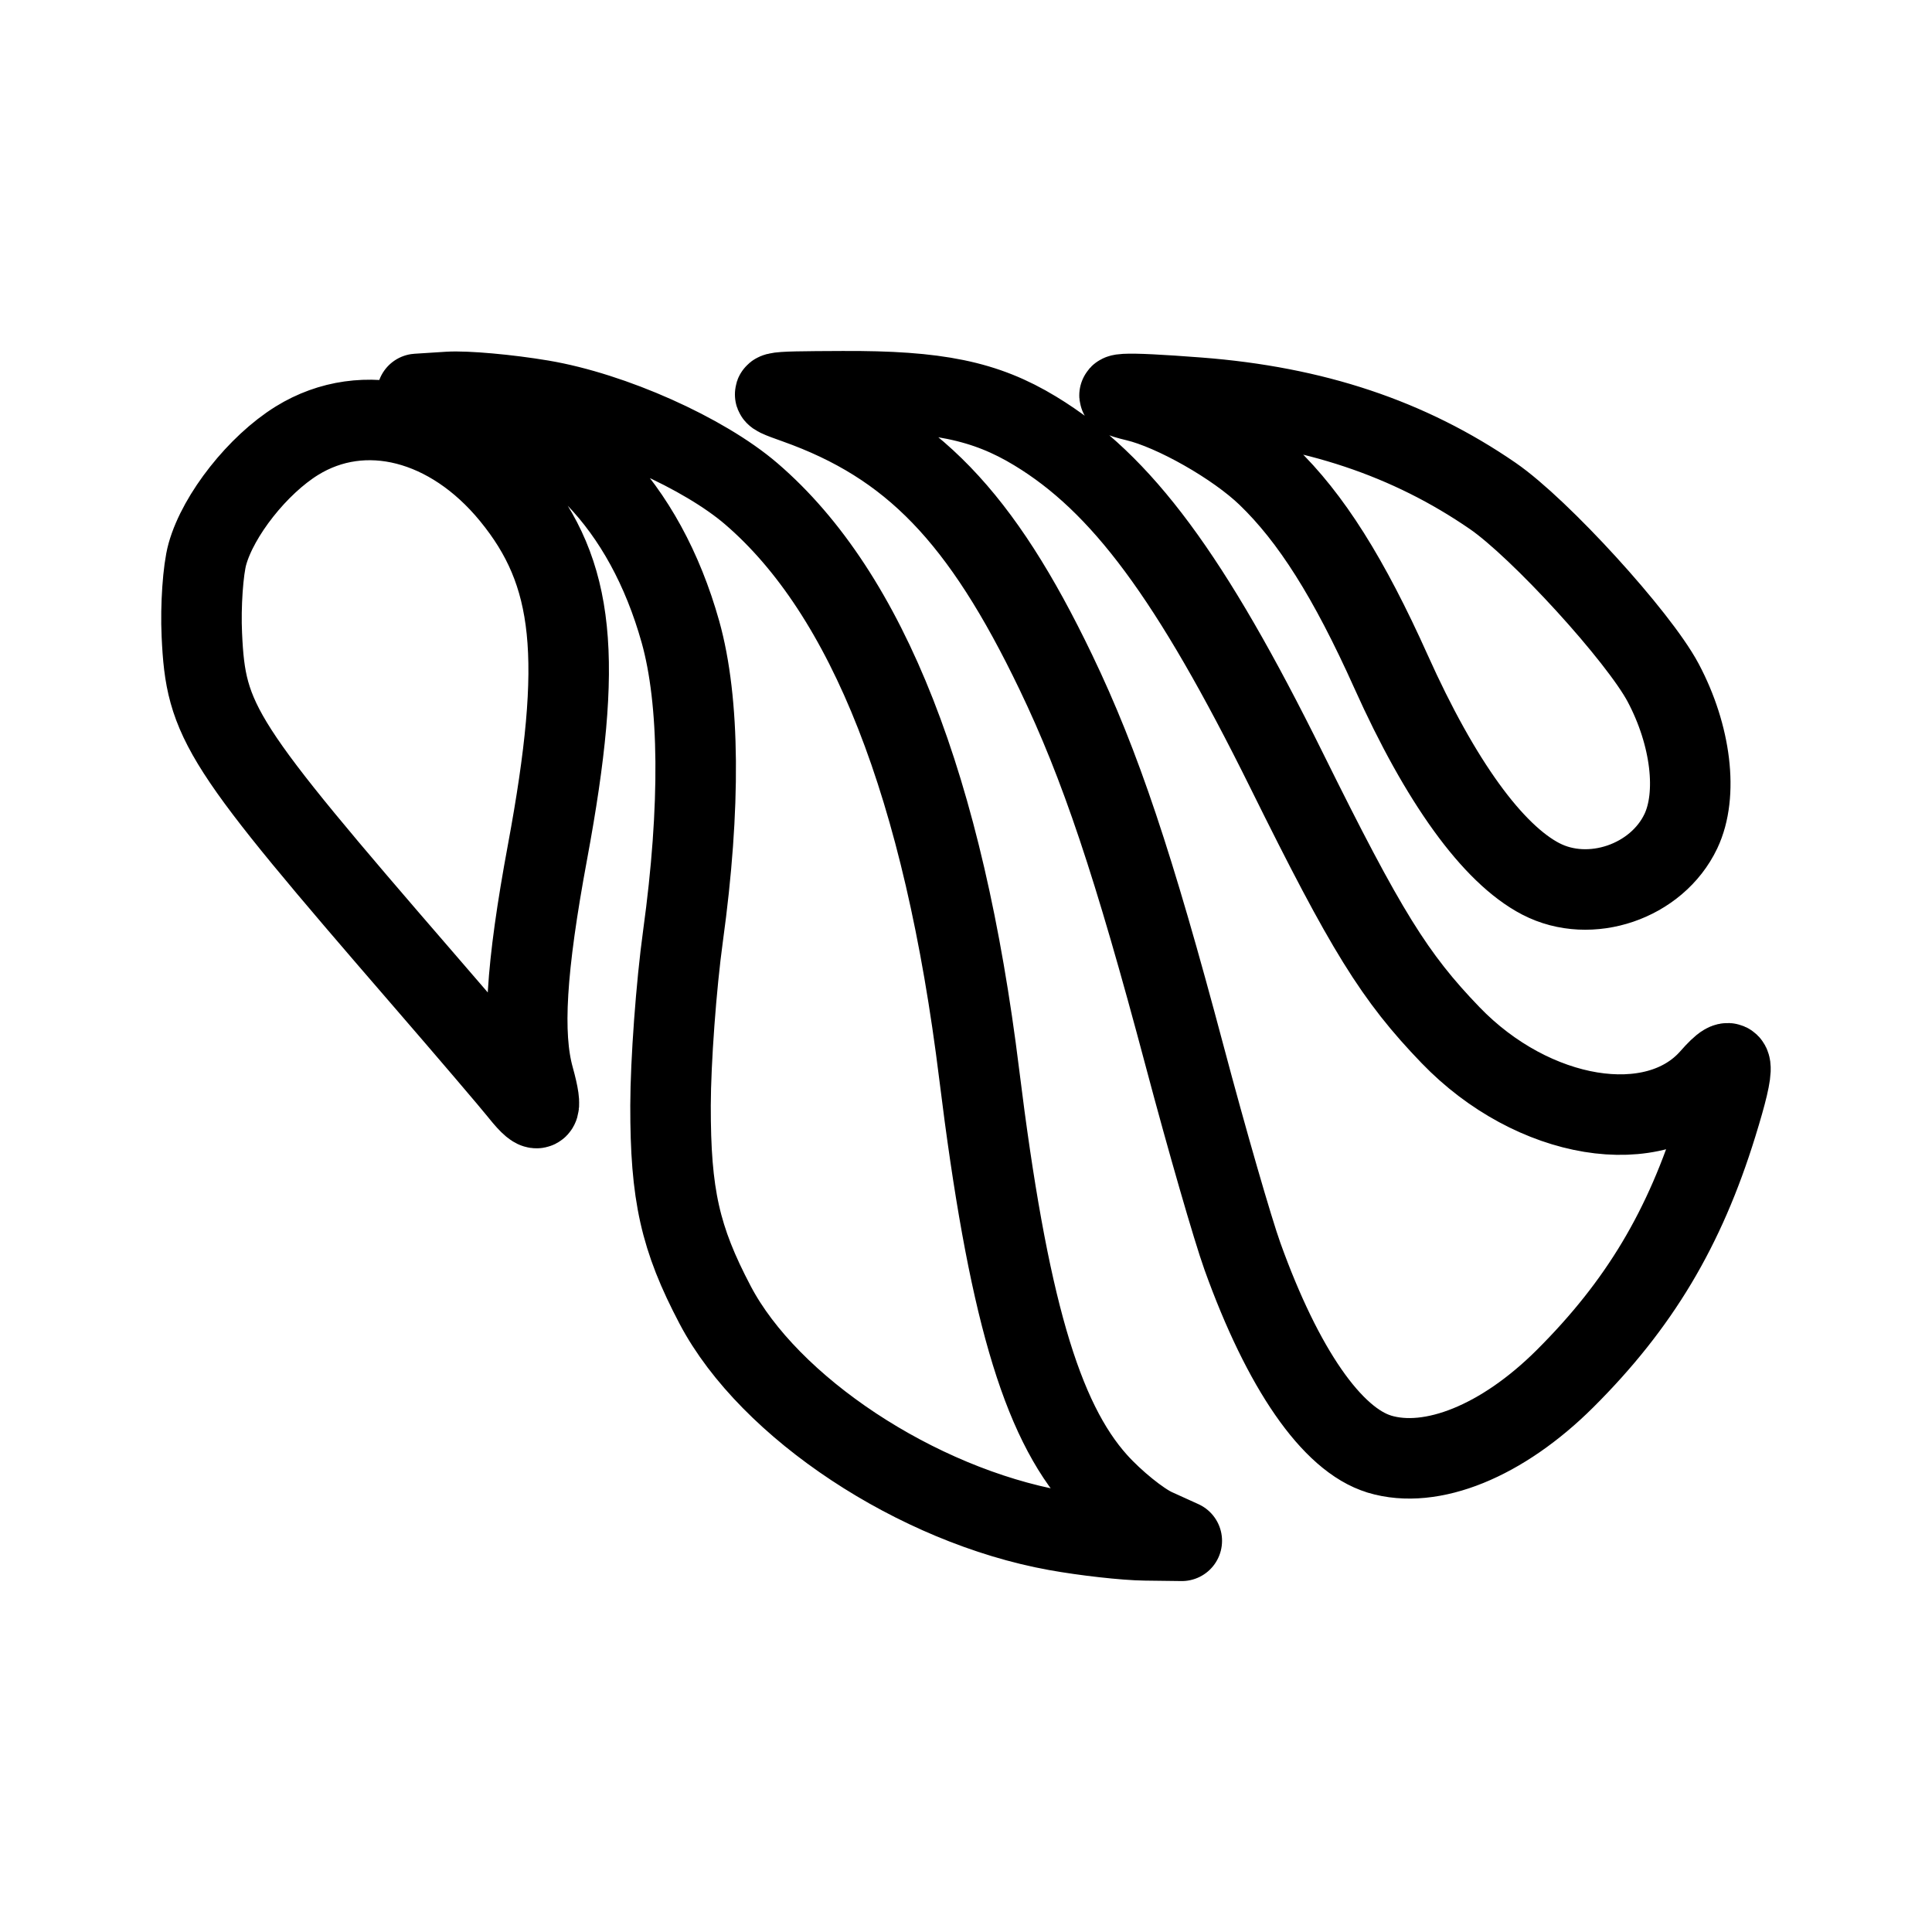
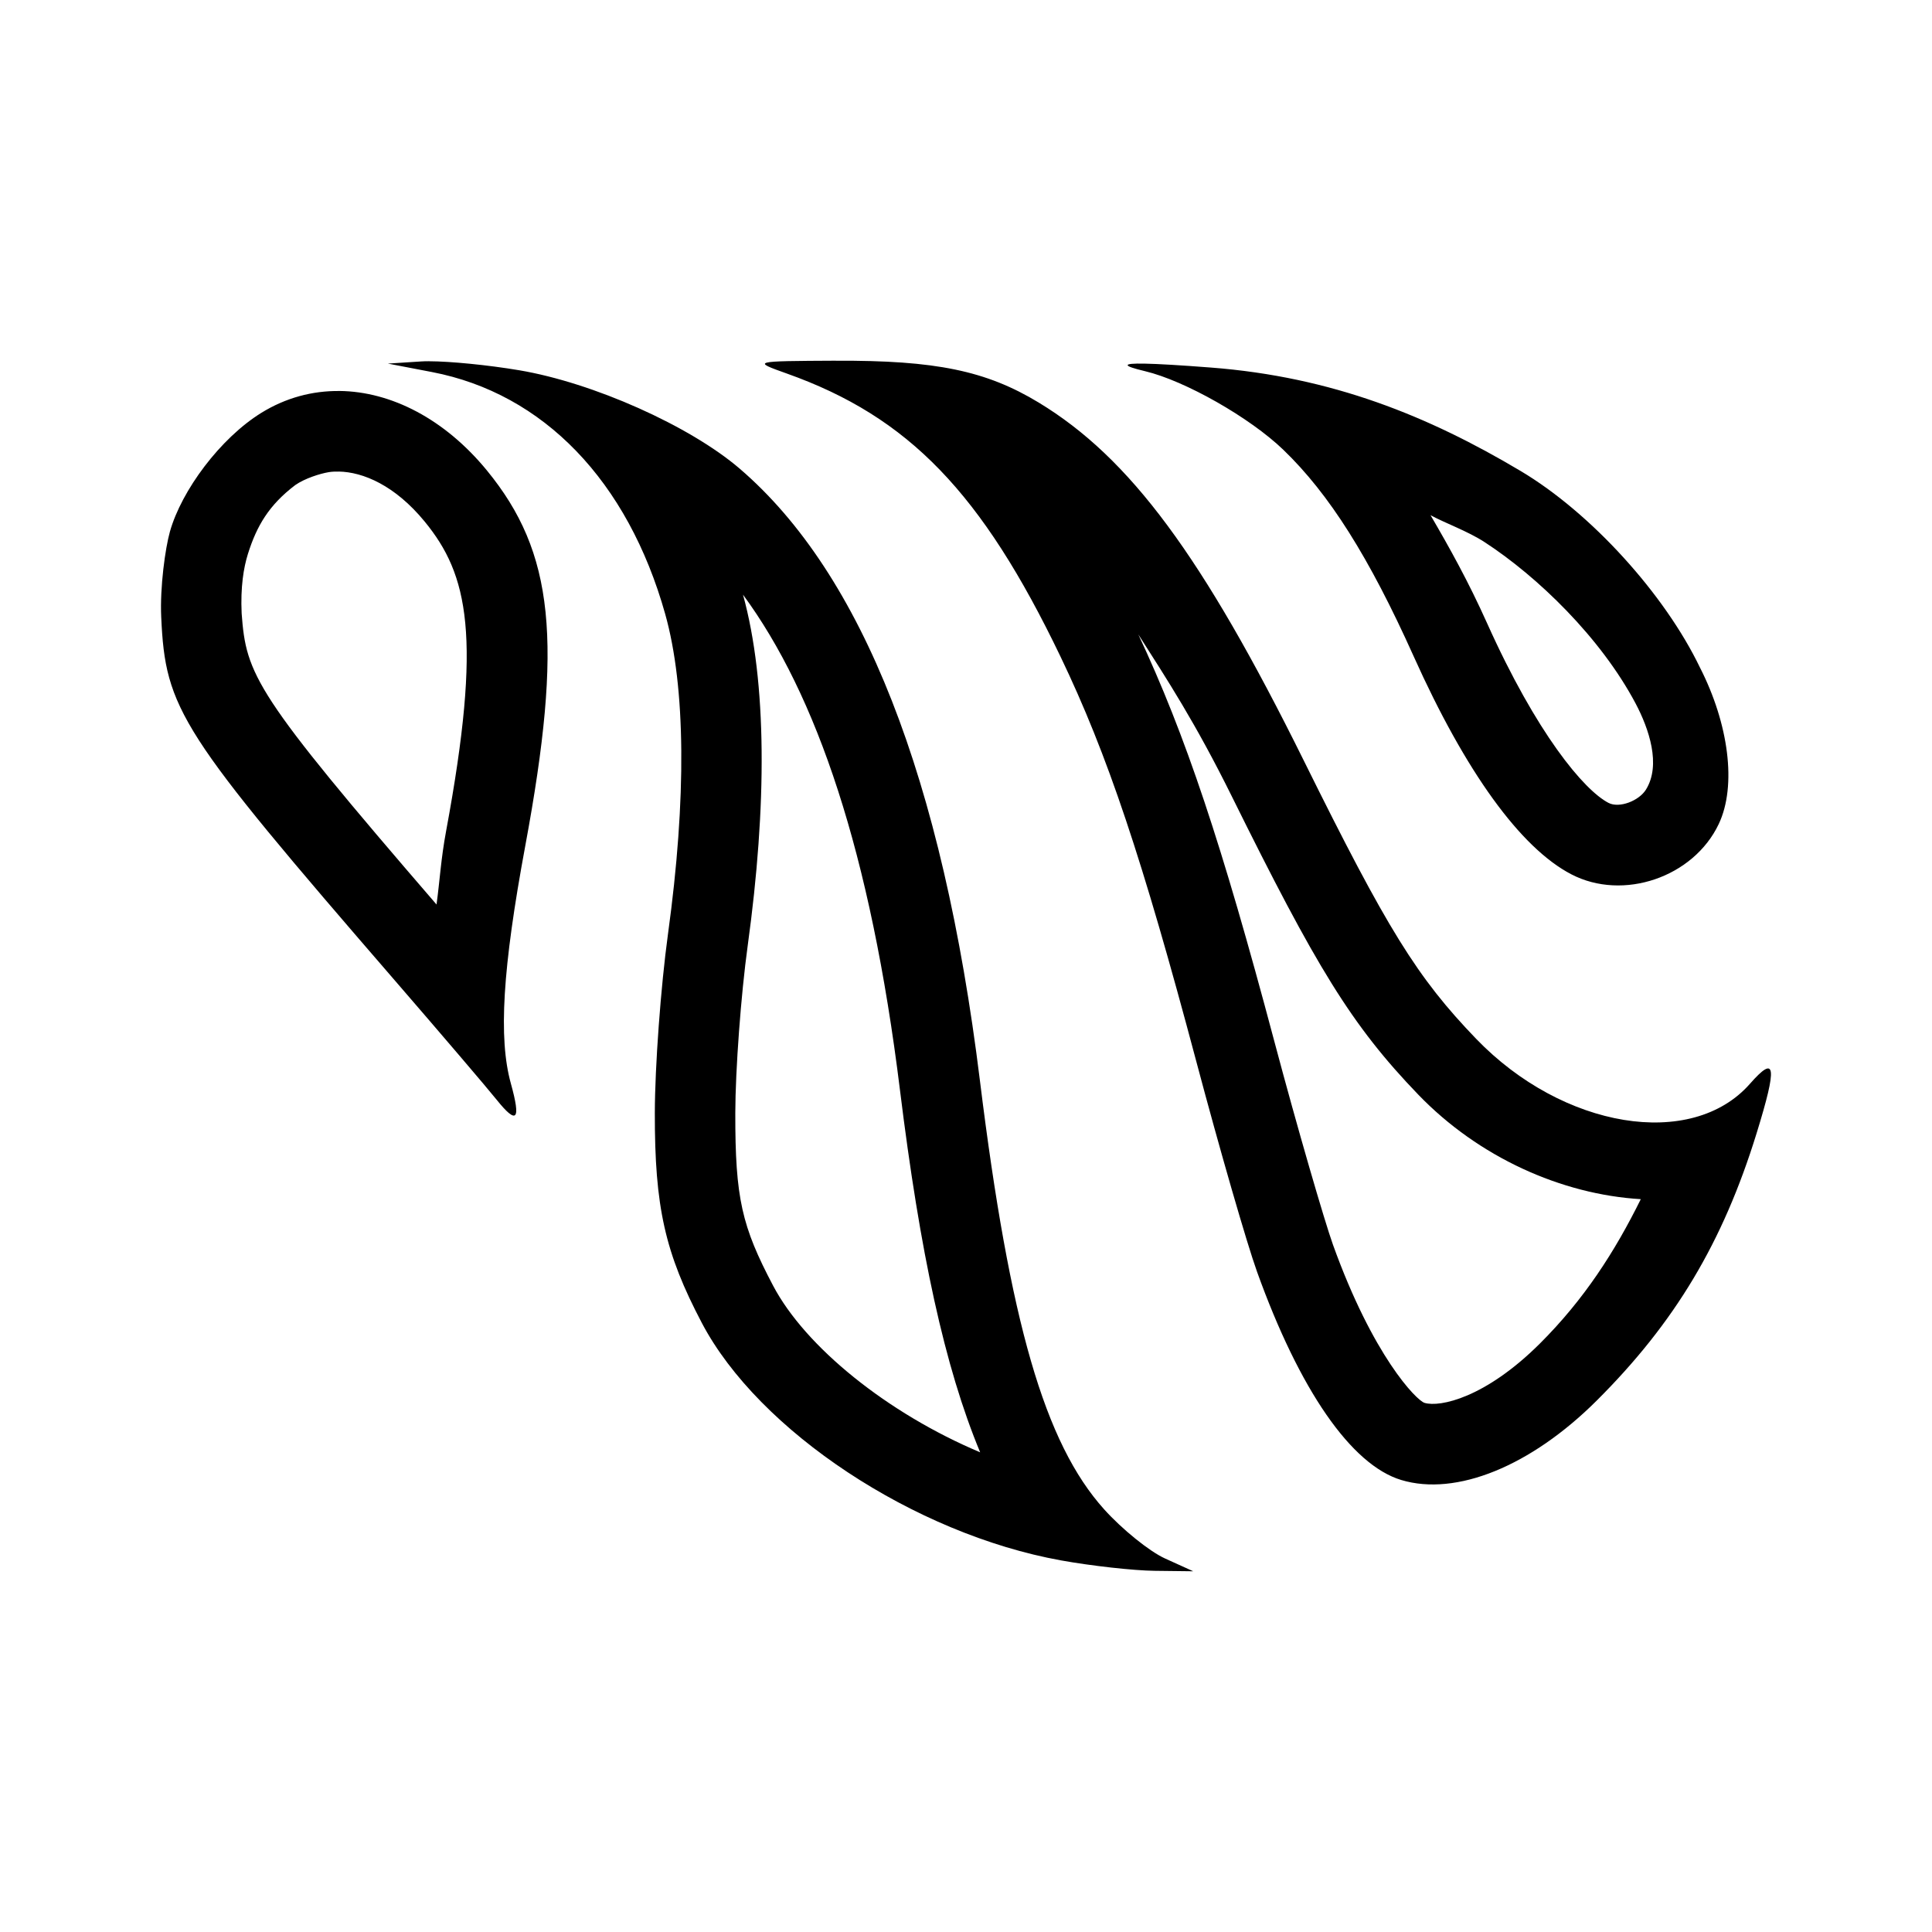
<svg xmlns="http://www.w3.org/2000/svg" width="192" height="192" viewBox="0 0 50.8 50.8" version="1.1" id="svg5" xml:space="preserve">
  <defs id="defs2" />
-   <path style="fill:none;stroke:#000000;stroke-width:2.117;stroke-linecap:round;stroke-linejoin:round;stroke-dasharray:none" d="m 27.772,40.241 c -3.665,-0.662 -7.547,-3.228 -8.967,-5.927 -0.922,-1.752 -1.178,-2.894 -1.174,-5.246 0.002,-1.154 0.149,-3.161 0.328,-4.459 0.467,-3.395 0.443,-6.175 -0.068,-7.997 -0.934,-3.325 -3.04,-5.508 -5.826,-6.043 l -1.099,-0.211 0.829,-0.053 c 0.456,-0.029 1.558,0.069 2.448,0.219 1.849,0.311 4.263,1.388 5.51,2.459 3.063,2.63 5.064,7.728 5.995,15.271 0.747,6.054 1.618,9.061 3.102,10.712 0.45,0.5 1.134,1.053 1.521,1.229 l 0.703,0.319 -0.962,-0.012 c -0.529,-0.006 -1.582,-0.124 -2.34,-0.261 z m 8.497,-2.008 c -1.246,-0.376 -2.538,-2.241 -3.601,-5.201 -0.253,-0.705 -0.935,-3.065 -1.514,-5.245 -1.349,-5.072 -2.223,-7.679 -3.39,-10.109 -1.966,-4.096 -3.794,-5.988 -6.83,-7.069 -0.876,-0.312 -0.876,-0.312 1.222,-0.322 2.488,-0.012 3.749,0.248 5.062,1.044 2.278,1.381 4.088,3.825 6.619,8.94 2.084,4.212 2.832,5.419 4.303,6.946 2.167,2.249 5.385,2.778 6.837,1.123 0.647,-0.737 0.686,-0.449 0.166,1.233 -0.844,2.731 -2.04,4.732 -3.995,6.68 -1.643,1.637 -3.508,2.395 -4.879,1.981 z M 13.678,28.735 C 13.44,28.438 12.299,27.101 11.143,25.765 5.765,19.548 5.412,18.999 5.307,16.688 c -0.035,-0.755 0.031,-1.708 0.146,-2.119 0.288,-1.03 1.328,-2.346 2.354,-2.981 1.765,-1.091 4.031,-0.512 5.631,1.439 1.679,2.048 1.906,4.265 0.959,9.371 -0.569,3.067 -0.674,4.805 -0.36,5.938 0.255,0.92 0.151,1.036 -0.359,0.4 z m 26.837,-5.625 c -1.269,-0.66 -2.64,-2.556 -3.937,-5.445 -1.11,-2.472 -2.105,-4.049 -3.254,-5.155 -0.834,-0.803 -2.453,-1.723 -3.452,-1.962 -0.915,-0.219 -0.395,-0.248 1.638,-0.092 3.036,0.233 5.536,1.067 7.739,2.583 1.24,0.853 3.834,3.696 4.48,4.909 0.737,1.386 0.924,2.946 0.468,3.907 -0.631,1.329 -2.387,1.928 -3.681,1.255 z" id="path302" />
+   <path id="path" style="fill:#000000;stroke:none;stroke-width:2.229;stroke-linecap:round;stroke-linejoin:round;stroke-dasharray:none" d="m 21.982,9.484 c -2.21,0.011 -2.21,0.011 -1.287,0.34 3.197,1.139 5.122,3.131 7.192,7.445 1.229,2.56 2.149,5.305 3.57,10.646 0.61,2.295 1.328,4.781 1.595,5.523 1.12,3.117 2.479,5.081 3.792,5.477 1.444,0.436 3.408,-0.362 5.138,-2.086 2.058,-2.051 3.319,-4.158 4.207,-7.034 0.547,-1.772 0.507,-2.075 -0.175,-1.299 -1.53,1.742 -4.919,1.186 -7.201,-1.182 -1.549,-1.608 -2.337,-2.88 -4.531,-7.315 -2.665,-5.386 -4.571,-7.96 -6.97,-9.414 -1.383,-0.838 -2.711,-1.112 -5.331,-1.1 z m -10.701,0.014 c -0.08,-1.93e-4 -0.15,0.002 -0.21,0.006 l -0.873,0.056 1.157,0.222 c 2.934,0.563 5.152,2.863 6.136,6.364 0.539,1.918 0.564,4.846 0.072,8.421 -0.188,1.367 -0.343,3.48 -0.345,4.696 -0.004,2.477 0.266,3.678 1.237,5.524 1.496,2.842 5.584,5.545 9.443,6.242 0.798,0.144 1.907,0.268 2.464,0.274 l 1.013,0.012 -0.741,-0.336 C 30.225,40.794 29.505,40.212 29.032,39.686 27.469,37.948 26.552,34.781 25.765,28.405 24.784,20.462 22.677,15.094 19.451,12.324 18.138,11.197 15.596,10.063 13.649,9.735 12.828,9.597 11.838,9.5 11.281,9.499 Z m 18.811,0.063 c -0.598,-0.011 -0.586,0.056 0.016,0.199 1.052,0.251 2.757,1.22 3.635,2.066 1.21,1.165 2.258,2.826 3.427,5.429 1.366,3.042 2.809,5.038 4.146,5.734 1.363,0.709 3.212,0.078 3.876,-1.321 0.481,-1.013 0.259,-2.642 -0.493,-4.115 C 43.776,15.633 41.843,13.491 39.983,12.384 37.563,10.944 35.031,9.909 31.834,9.664 31.031,9.602 30.452,9.568 30.093,9.561 Z M 8.926,10.281 c -0.714,-0.008 -1.415,0.179 -2.054,0.574 -1.08,0.668 -2.101,2.042 -2.405,3.127 -0.121,0.433 -0.264,1.449 -0.228,2.244 0.111,2.433 0.483,3.012 6.146,9.558 1.217,1.407 2.419,2.815 2.67,3.128 0.537,0.67 0.647,0.548 0.378,-0.421 -0.331,-1.193 -0.22,-3.023 0.379,-6.253 0.998,-5.377 0.759,-7.712 -1.01,-9.869 -1.106,-1.348 -2.513,-2.074 -3.876,-2.089 z m -0.021,2.118 c 0.642,0.011 1.481,0.364 2.26,1.313 1.145,1.396 1.516,3.014 0.565,8.139 -0.138,0.743 -0.163,1.279 -0.252,1.932 -4.788,-5.55 -5.005,-6.034 -5.124,-7.655 -0.032,-0.692 0.051,-1.201 0.165,-1.564 0.233,-0.74 0.554,-1.285 1.245,-1.81 0.251,-0.175 0.651,-0.301 0.88,-0.339 0.086,-0.014 0.17,-0.017 0.262,-0.015 z m 28.709,1.147 c 0.38,0.208 0.974,0.418 1.416,0.705 1.395,0.905 3.057,2.512 3.975,4.243 0.356,0.672 0.675,1.619 0.275,2.266 -0.183,0.297 -0.702,0.499 -0.986,0.351 -0.649,-0.337 -1.891,-1.826 -3.192,-4.723 -0.493,-1.098 -0.986,-1.983 -1.488,-2.842 z M 19.535,15.634 c 1.935,2.628 3.358,6.78 4.129,13.03 0.527,4.273 1.174,7.278 2.108,9.523 -2.437,-1.027 -4.597,-2.771 -5.446,-4.385 -0.819,-1.555 -0.996,-2.291 -0.992,-4.536 0.002,-1.127 0.148,-3.109 0.327,-4.408 0.505,-3.671 0.51,-6.916 -0.125,-9.224 z m 10.392,1.041 c 0.762,1.194 1.507,2.333 2.461,4.262 2.221,4.489 3.146,6.02 4.903,7.844 1.586,1.646 3.763,2.625 5.852,2.75 -0.682,1.378 -1.487,2.634 -2.654,3.797 -1.436,1.431 -2.631,1.68 -3.032,1.559 -0.213,-0.064 -1.357,-1.232 -2.41,-4.164 -0.217,-0.604 -0.937,-3.074 -1.543,-5.354 -1.383,-5.199 -2.332,-8.039 -3.576,-10.694 z" />
</svg>
